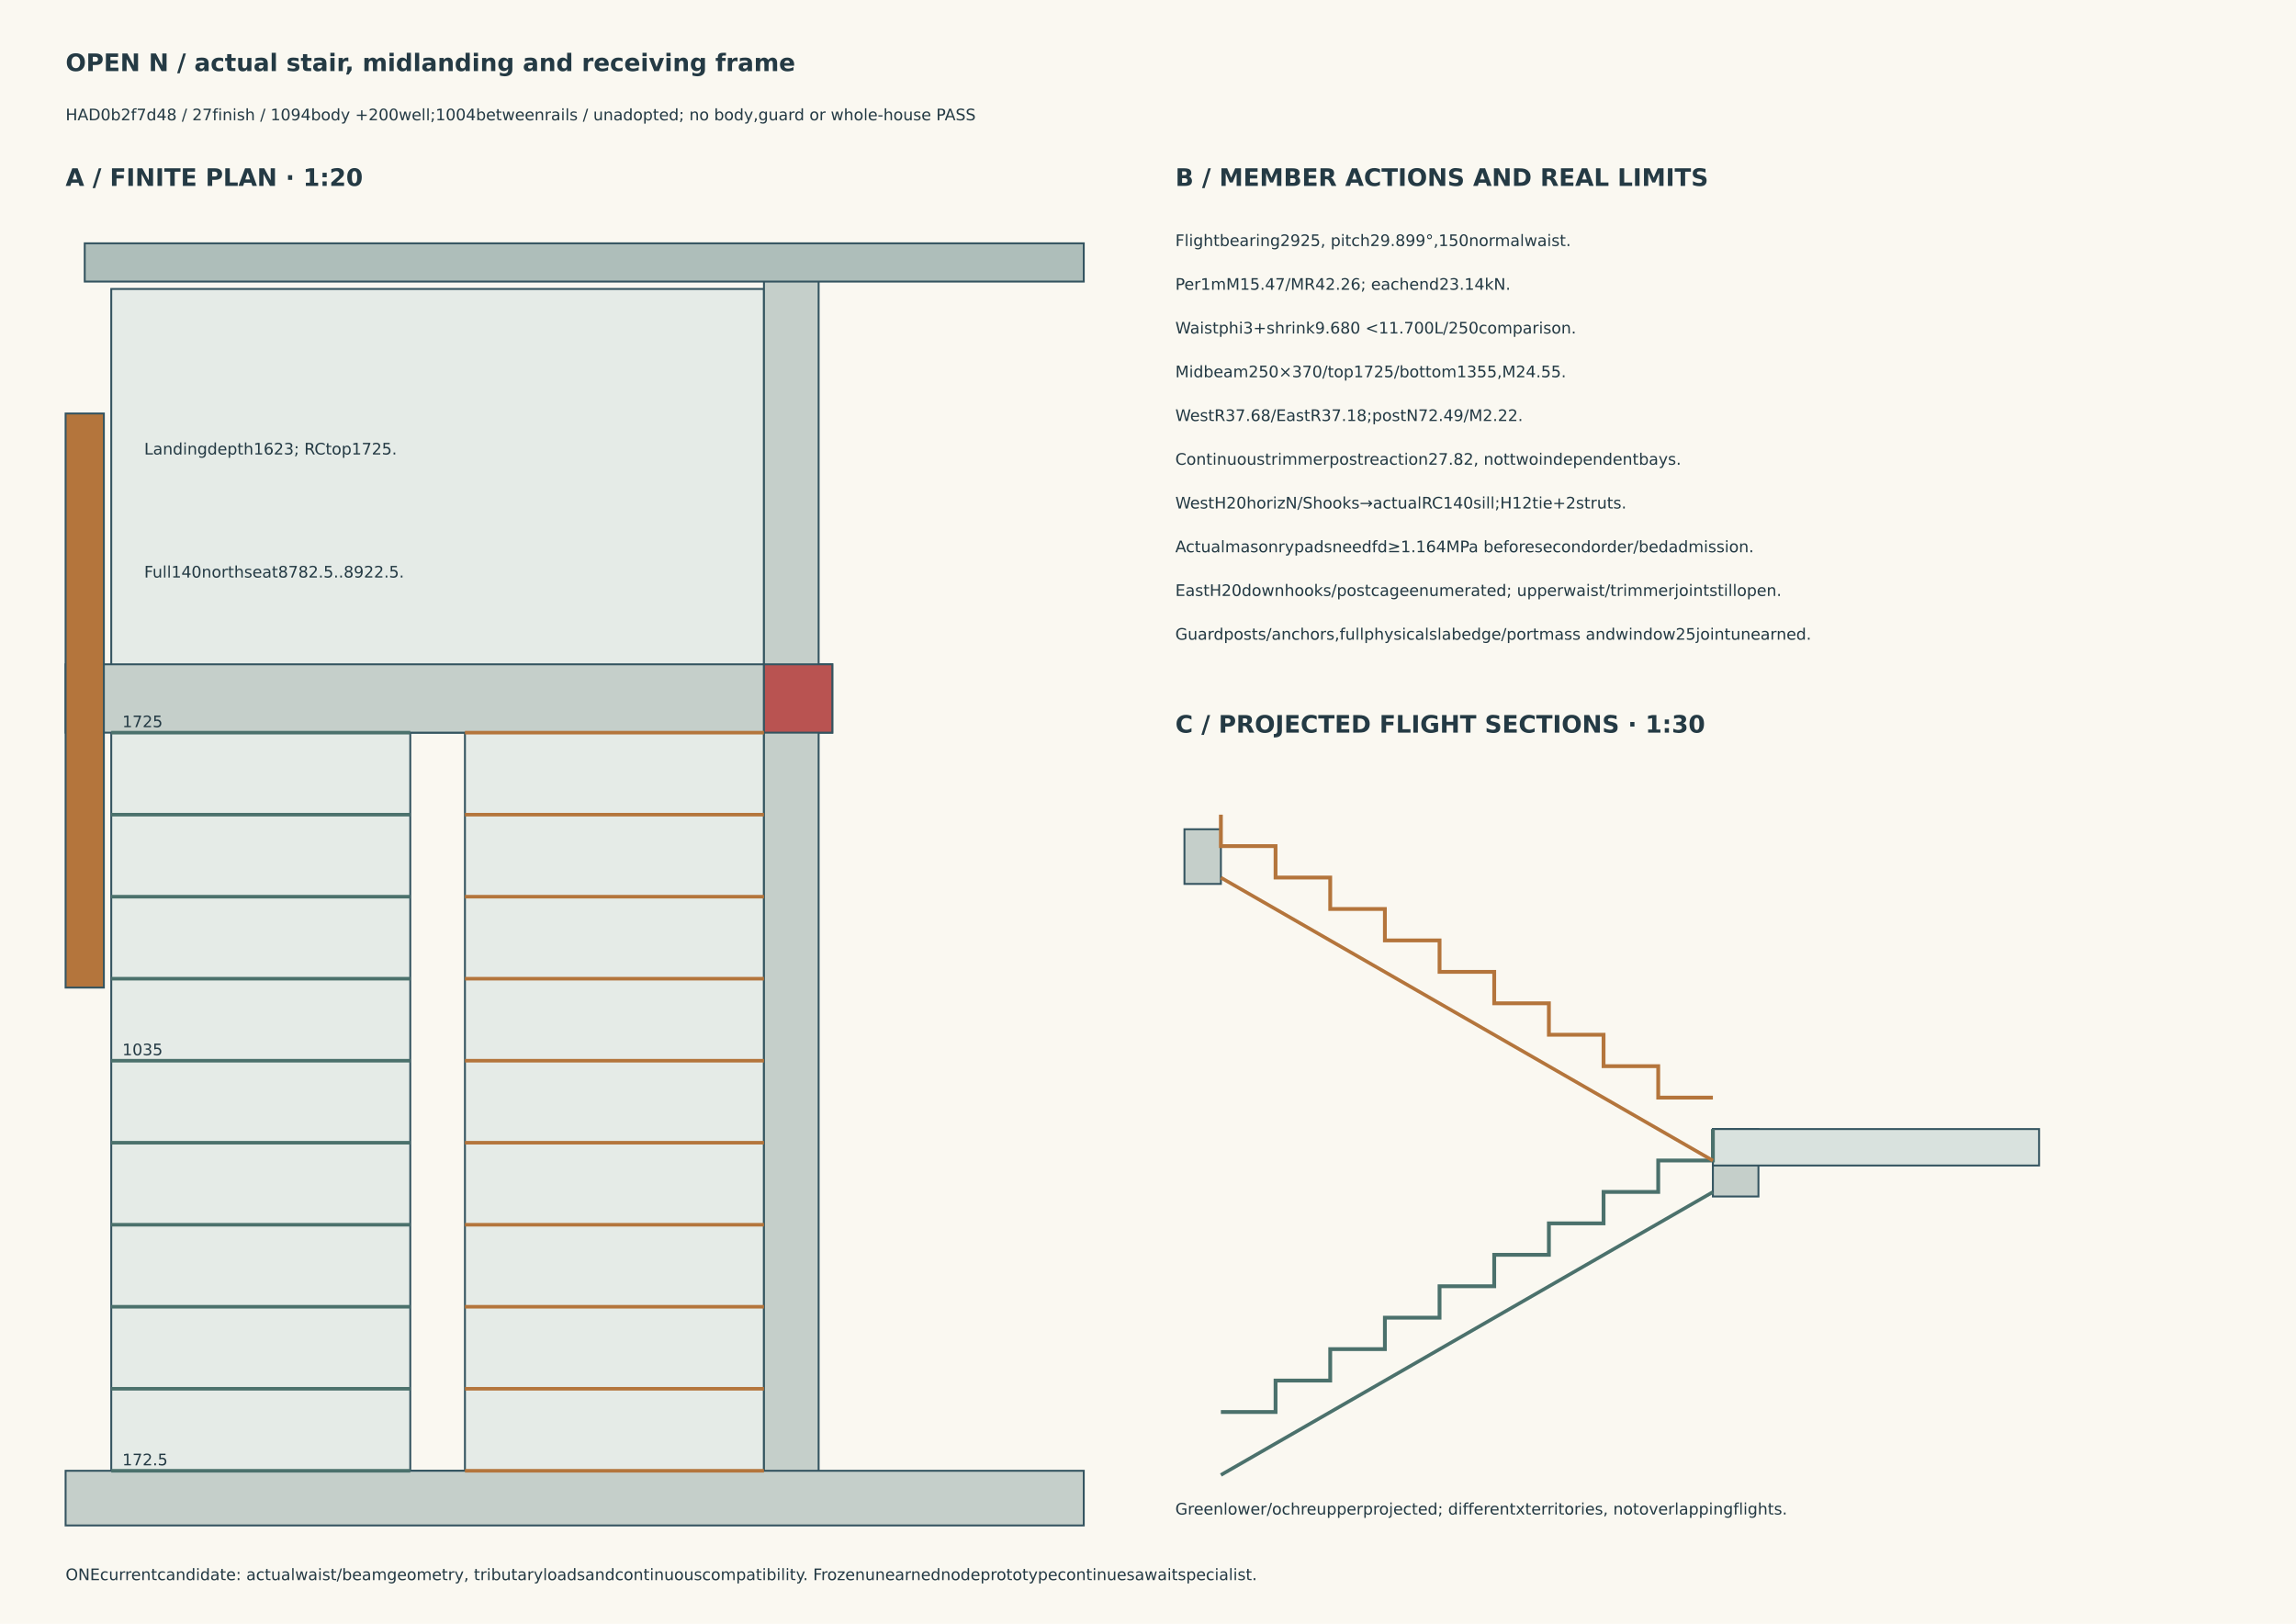
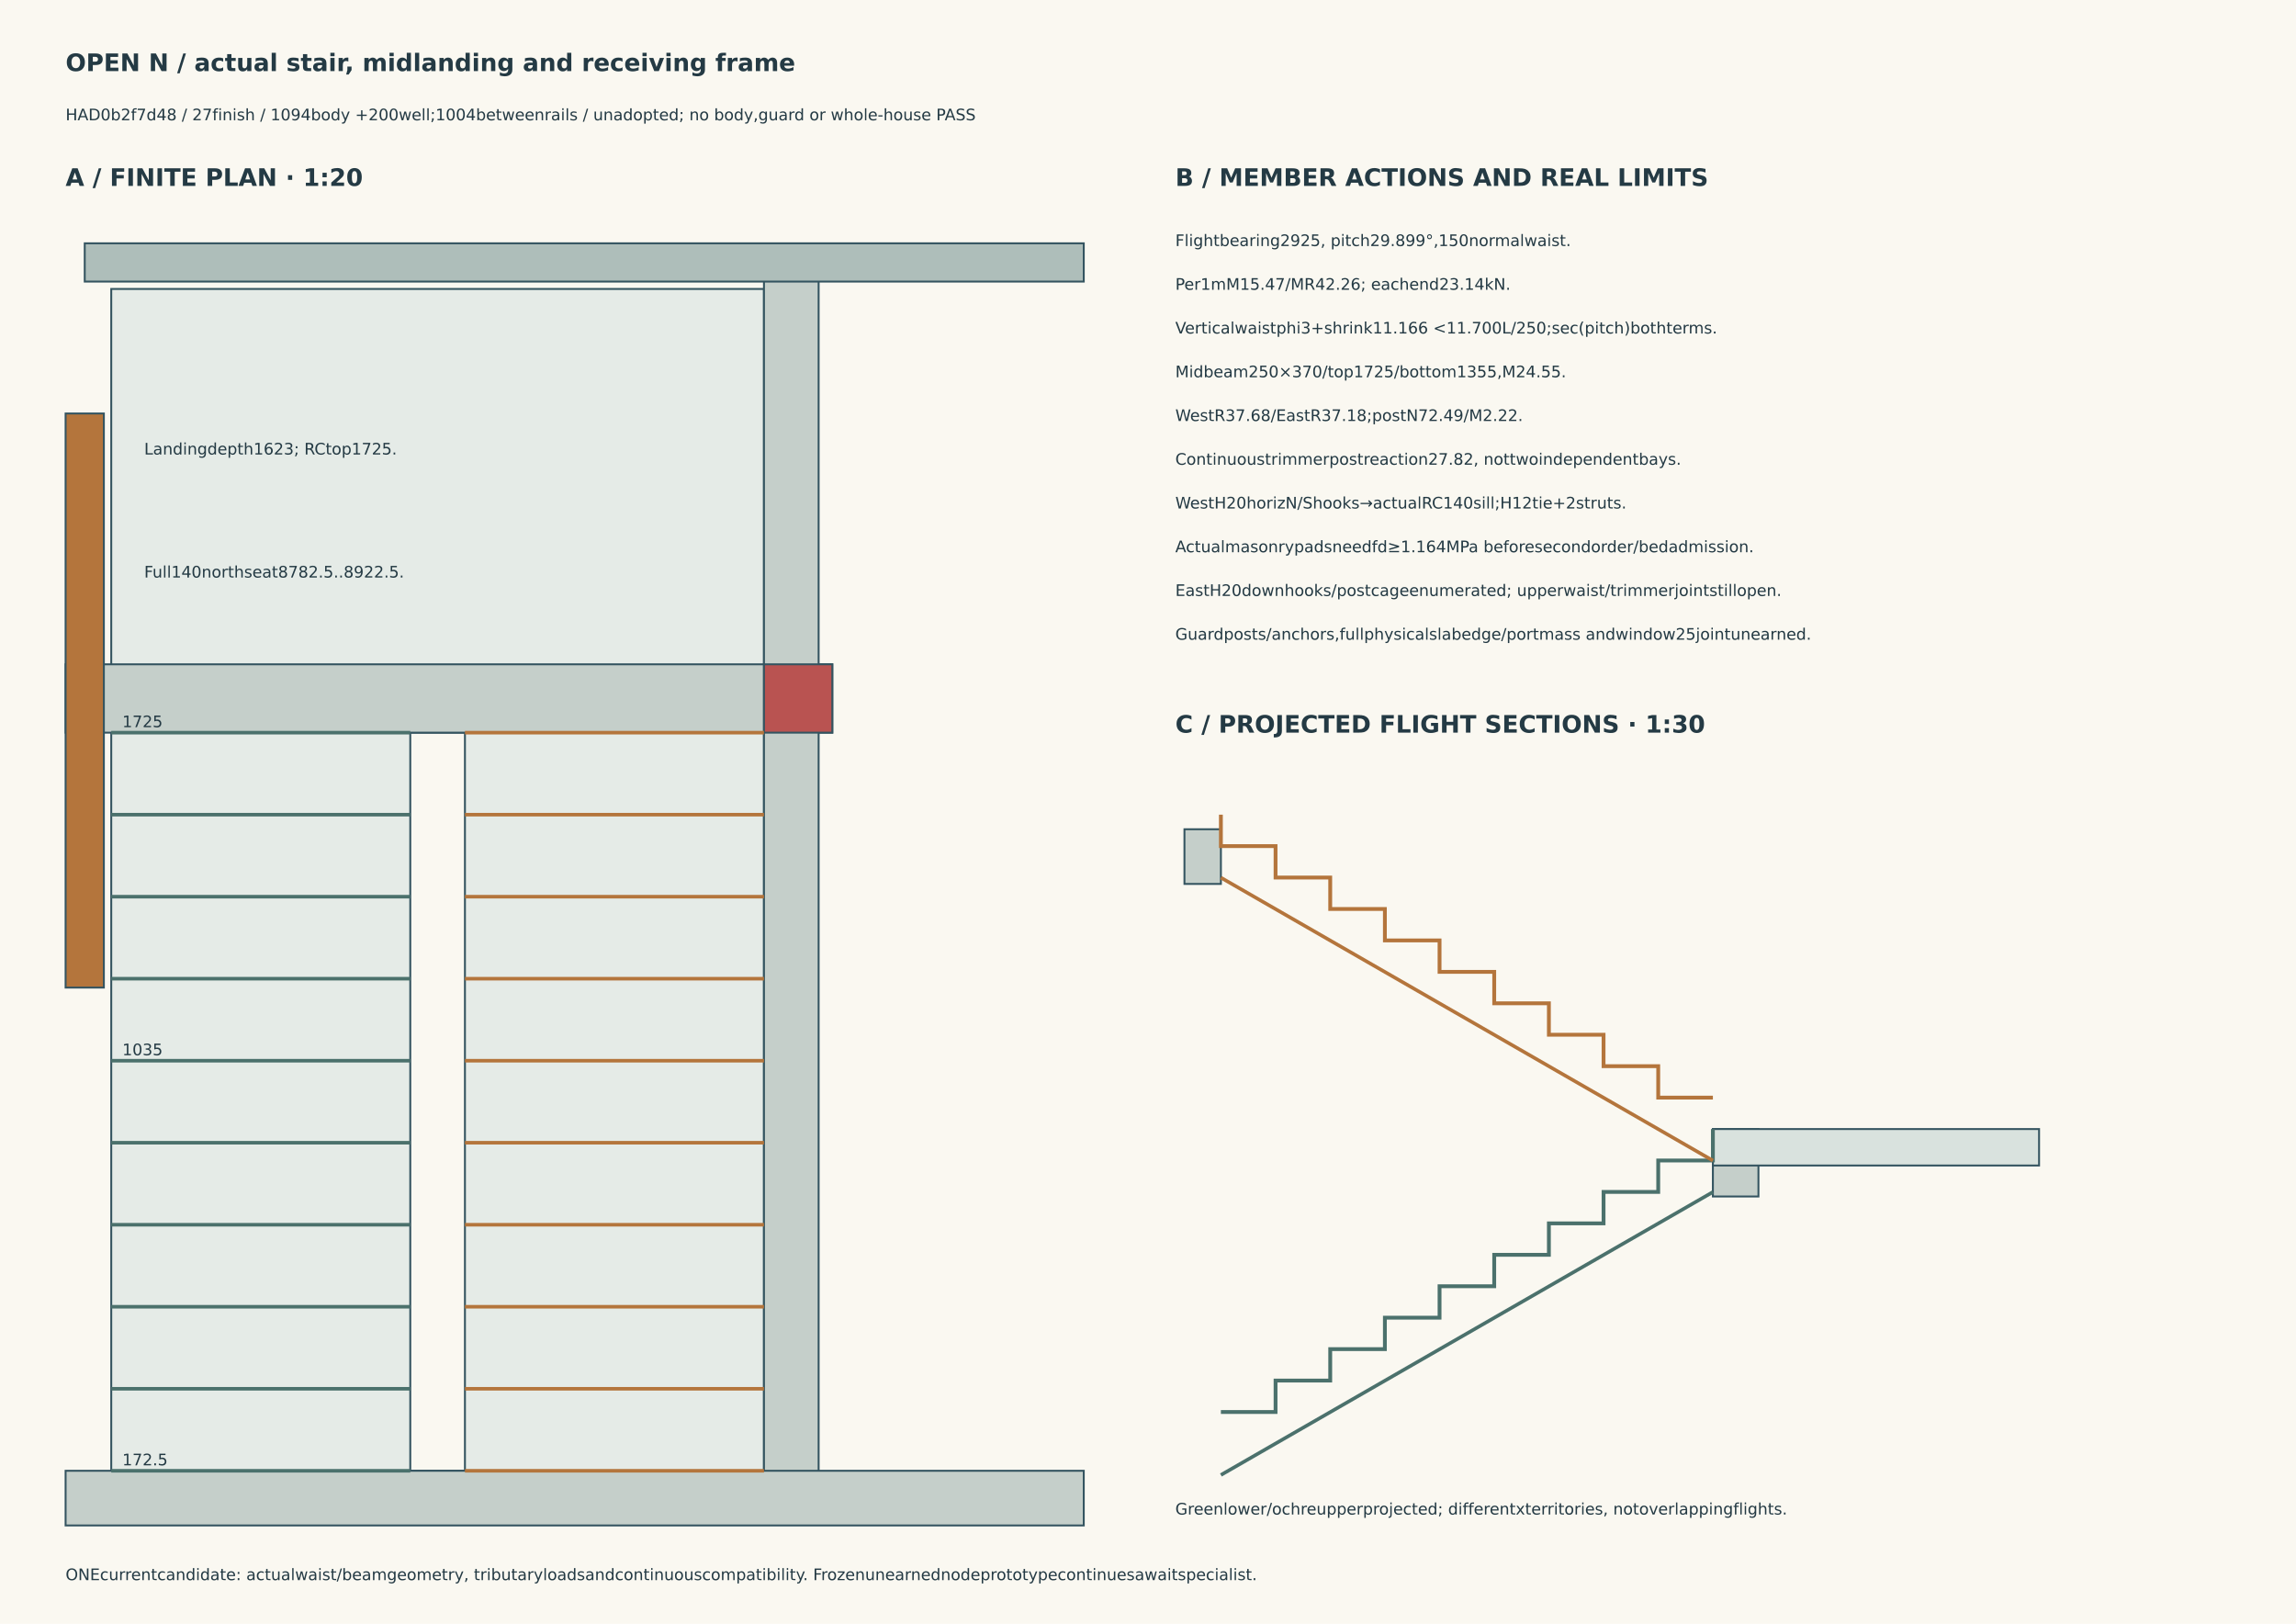
<svg xmlns="http://www.w3.org/2000/svg" width="420mm" height="297mm" viewBox="0 0 420 297">
  <style>text{font-family:DejaVu Sans,sans-serif;fill:#243a44;font-size:2.9px}.title{font-size:4.4px;font-weight:bold}</style>
  <rect width="420" height="297" fill="#faf8f1" />
  <text x="12" y="13" class="title">OPEN N / actual stair, midlanding and receiving frame</text>
  <text x="12" y="22" class="">HAD0b2f7d48 / 27finish / 1094body +200well;1004betweenrails / unadopted; no body,guard or whole-house PASS</text>
  <text x="12" y="34" class="title">A / FINITE PLAN · 1:20</text>
  <rect x="20.350" y="52.850" width="119.400" height="216.150" fill="#e5ebe7" stroke="#345460" stroke-width=".35" />
  <rect x="75.050" y="134.000" width="10.000" height="135.000" fill="#faf8f1" stroke="#345460" stroke-width=".35" />
  <rect x="12.000" y="121.500" width="140.250" height="12.500" fill="#c5cfca" stroke="#345460" stroke-width=".35" />
  <rect x="139.750" y="48.000" width="10.000" height="226.000" fill="#c5cfca" stroke="#345460" stroke-width=".35" />
  <rect x="139.750" y="121.500" width="12.500" height="12.500" fill="#b95351" stroke="#345460" stroke-width=".35" />
  <rect x="12.000" y="75.625" width="7.000" height="105.000" fill="#b4753c" stroke="#345460" stroke-width=".35" />
  <rect x="12.000" y="269.000" width="186.250" height="10.000" fill="#c5cfca" stroke="#345460" stroke-width=".35" />
  <rect x="15.500" y="44.500" width="182.750" height="7.000" fill="#aebeba" stroke="#345460" stroke-width=".35" />
  <path d="M20.35,269.0 L75.05,269.0" fill="none" stroke="#4b716c" stroke-width=".65" />
  <path d="M85.05,269.0 L139.75,269.0" fill="none" stroke="#b4753c" stroke-width=".65" />
  <text x="22.375" y="268.0" class="">172.5</text>
  <path d="M20.35,254.0 L75.05,254.0" fill="none" stroke="#4b716c" stroke-width=".65" />
  <path d="M85.05,254.0 L139.75,254.0" fill="none" stroke="#b4753c" stroke-width=".65" />
  <path d="M20.35,239.0 L75.05,239.0" fill="none" stroke="#4b716c" stroke-width=".65" />
  <path d="M85.05,239.0 L139.75,239.0" fill="none" stroke="#b4753c" stroke-width=".65" />
  <path d="M20.35,224.0 L75.05,224.0" fill="none" stroke="#4b716c" stroke-width=".65" />
  <path d="M85.05,224.0 L139.75,224.0" fill="none" stroke="#b4753c" stroke-width=".65" />
  <path d="M20.35,209.0 L75.05,209.0" fill="none" stroke="#4b716c" stroke-width=".65" />
  <path d="M85.05,209.0 L139.75,209.0" fill="none" stroke="#b4753c" stroke-width=".65" />
  <path d="M20.35,194.0 L75.05,194.0" fill="none" stroke="#4b716c" stroke-width=".65" />
  <path d="M85.05,194.0 L139.75,194.0" fill="none" stroke="#b4753c" stroke-width=".65" />
  <text x="22.375" y="193.0" class="">1035</text>
  <path d="M20.35,179.0 L75.05,179.0" fill="none" stroke="#4b716c" stroke-width=".65" />
  <path d="M85.05,179.0 L139.75,179.0" fill="none" stroke="#b4753c" stroke-width=".65" />
  <path d="M20.35,164.0 L75.05,164.0" fill="none" stroke="#4b716c" stroke-width=".65" />
  <path d="M85.05,164.0 L139.75,164.0" fill="none" stroke="#b4753c" stroke-width=".65" />
  <path d="M20.35,149.0 L75.05,149.0" fill="none" stroke="#4b716c" stroke-width=".65" />
  <path d="M85.05,149.0 L139.75,149.0" fill="none" stroke="#b4753c" stroke-width=".65" />
  <path d="M20.35,134.0 L75.05,134.0" fill="none" stroke="#4b716c" stroke-width=".65" />
  <path d="M85.05,134.0 L139.75,134.0" fill="none" stroke="#b4753c" stroke-width=".65" />
  <text x="22.375" y="133.0" class="">1725</text>
  <text x="26.375" y="83.125" class="">Landingdepth1623; RCtop1725.</text>
  <text x="26.375" y="105.625" class="">Full140northseat8782.5..8922.5.</text>
  <text x="215" y="34" class="title">B / MEMBER ACTIONS AND REAL LIMITS</text>
  <text x="215" y="45" class="">Flightbearing2925, pitch29.899°,150normalwaist.</text>
  <text x="215" y="53" class="">Per1mM15.47/MR42.26; eachend23.14kN.</text>
-   <text x="215" y="61" class="">Waistphi3+shrink9.680 &lt;11.700L/250comparison.</text>
+   <text x="215" y="61" class="">Verticalwaistphi3+shrink11.166 &lt;11.700L/250;sec(pitch)bothterms.</text>
  <text x="215" y="69" class="">Midbeam250×370/top1725/bottom1355,M24.55.</text>
  <text x="215" y="77" class="">WestR37.68/EastR37.18;postN72.49/M2.22.</text>
  <text x="215" y="85" class="">Continuoustrimmerpostreaction27.82, nottwoindependentbays.</text>
  <text x="215" y="93" class="">WestH20horizN/Shooks→actualRC140sill;H12tie+2struts.</text>
  <text x="215" y="101" class="">Actualmasonrypadsneedfd≥1.164MPa beforesecondorder/bedadmission.</text>
  <text x="215" y="109" class="">EastH20downhooks/postcageenumerated; upperwaist/trimmerjointstillopen.</text>
  <text x="215" y="117" class="">Guardposts/anchors,fullphysicalslabedge/portmass andwindow25jointunearned.</text>
  <text x="215" y="134" class="title">C / PROJECTED FLIGHT SECTIONS · 1:30</text>
  <rect x="216.667" y="151.667" width="6.667" height="10.000" fill="#c5cfca" stroke="#345460" stroke-width=".35" />
  <rect x="313.333" y="206.500" width="8.333" height="12.333" fill="#c5cfca" stroke="#345460" stroke-width=".35" />
  <rect x="313.333" y="206.500" width="59.667" height="6.667" fill="#d9e2de" stroke="#345460" stroke-width=".35" />
  <path d="M223.333,258.250 L233.333,258.250 L233.333,252.500 L243.333,252.500 L243.333,246.750 L253.333,246.750 L253.333,241.000 L263.333,241.000 L263.333,235.250 L273.333,235.250 L273.333,229.500 L283.333,229.500 L283.333,223.750 L293.333,223.750 L293.333,218.000 L303.333,218.000 L303.333,212.250 L313.333,212.250 L313.333,206.500" fill="none" stroke="#4b716c" stroke-width=".7" />
  <path d="M223.333,269.768 L313.333,218.018" fill="none" stroke="#4b716c" stroke-width=".65" />
  <path d="M313.333,200.750 L303.333,200.750 L303.333,195.000 L293.333,195.000 L293.333,189.250 L283.333,189.250 L283.333,183.500 L273.333,183.500 L273.333,177.750 L263.333,177.750 L263.333,172.000 L253.333,172.000 L253.333,166.250 L243.333,166.250 L243.333,160.500 L233.333,160.500 L233.333,154.750 L223.333,154.750 L223.333,149.000" fill="none" stroke="#b4753c" stroke-width=".7" />
  <path d="M313.333,212.268 L223.333,160.518" fill="none" stroke="#b4753c" stroke-width=".65" />
  <text x="215" y="277" class="">Greenlower/ochreupperprojected; differentxterritories, notoverlappingflights.</text>
  <text x="12" y="289" class="">ONEcurrentcandidate: actualwaist/beamgeometry, tributaryloadsandcontinuouscompatibility. Frozenunearnednodeprototypecontinuesawaitspecialist.</text>
</svg>
